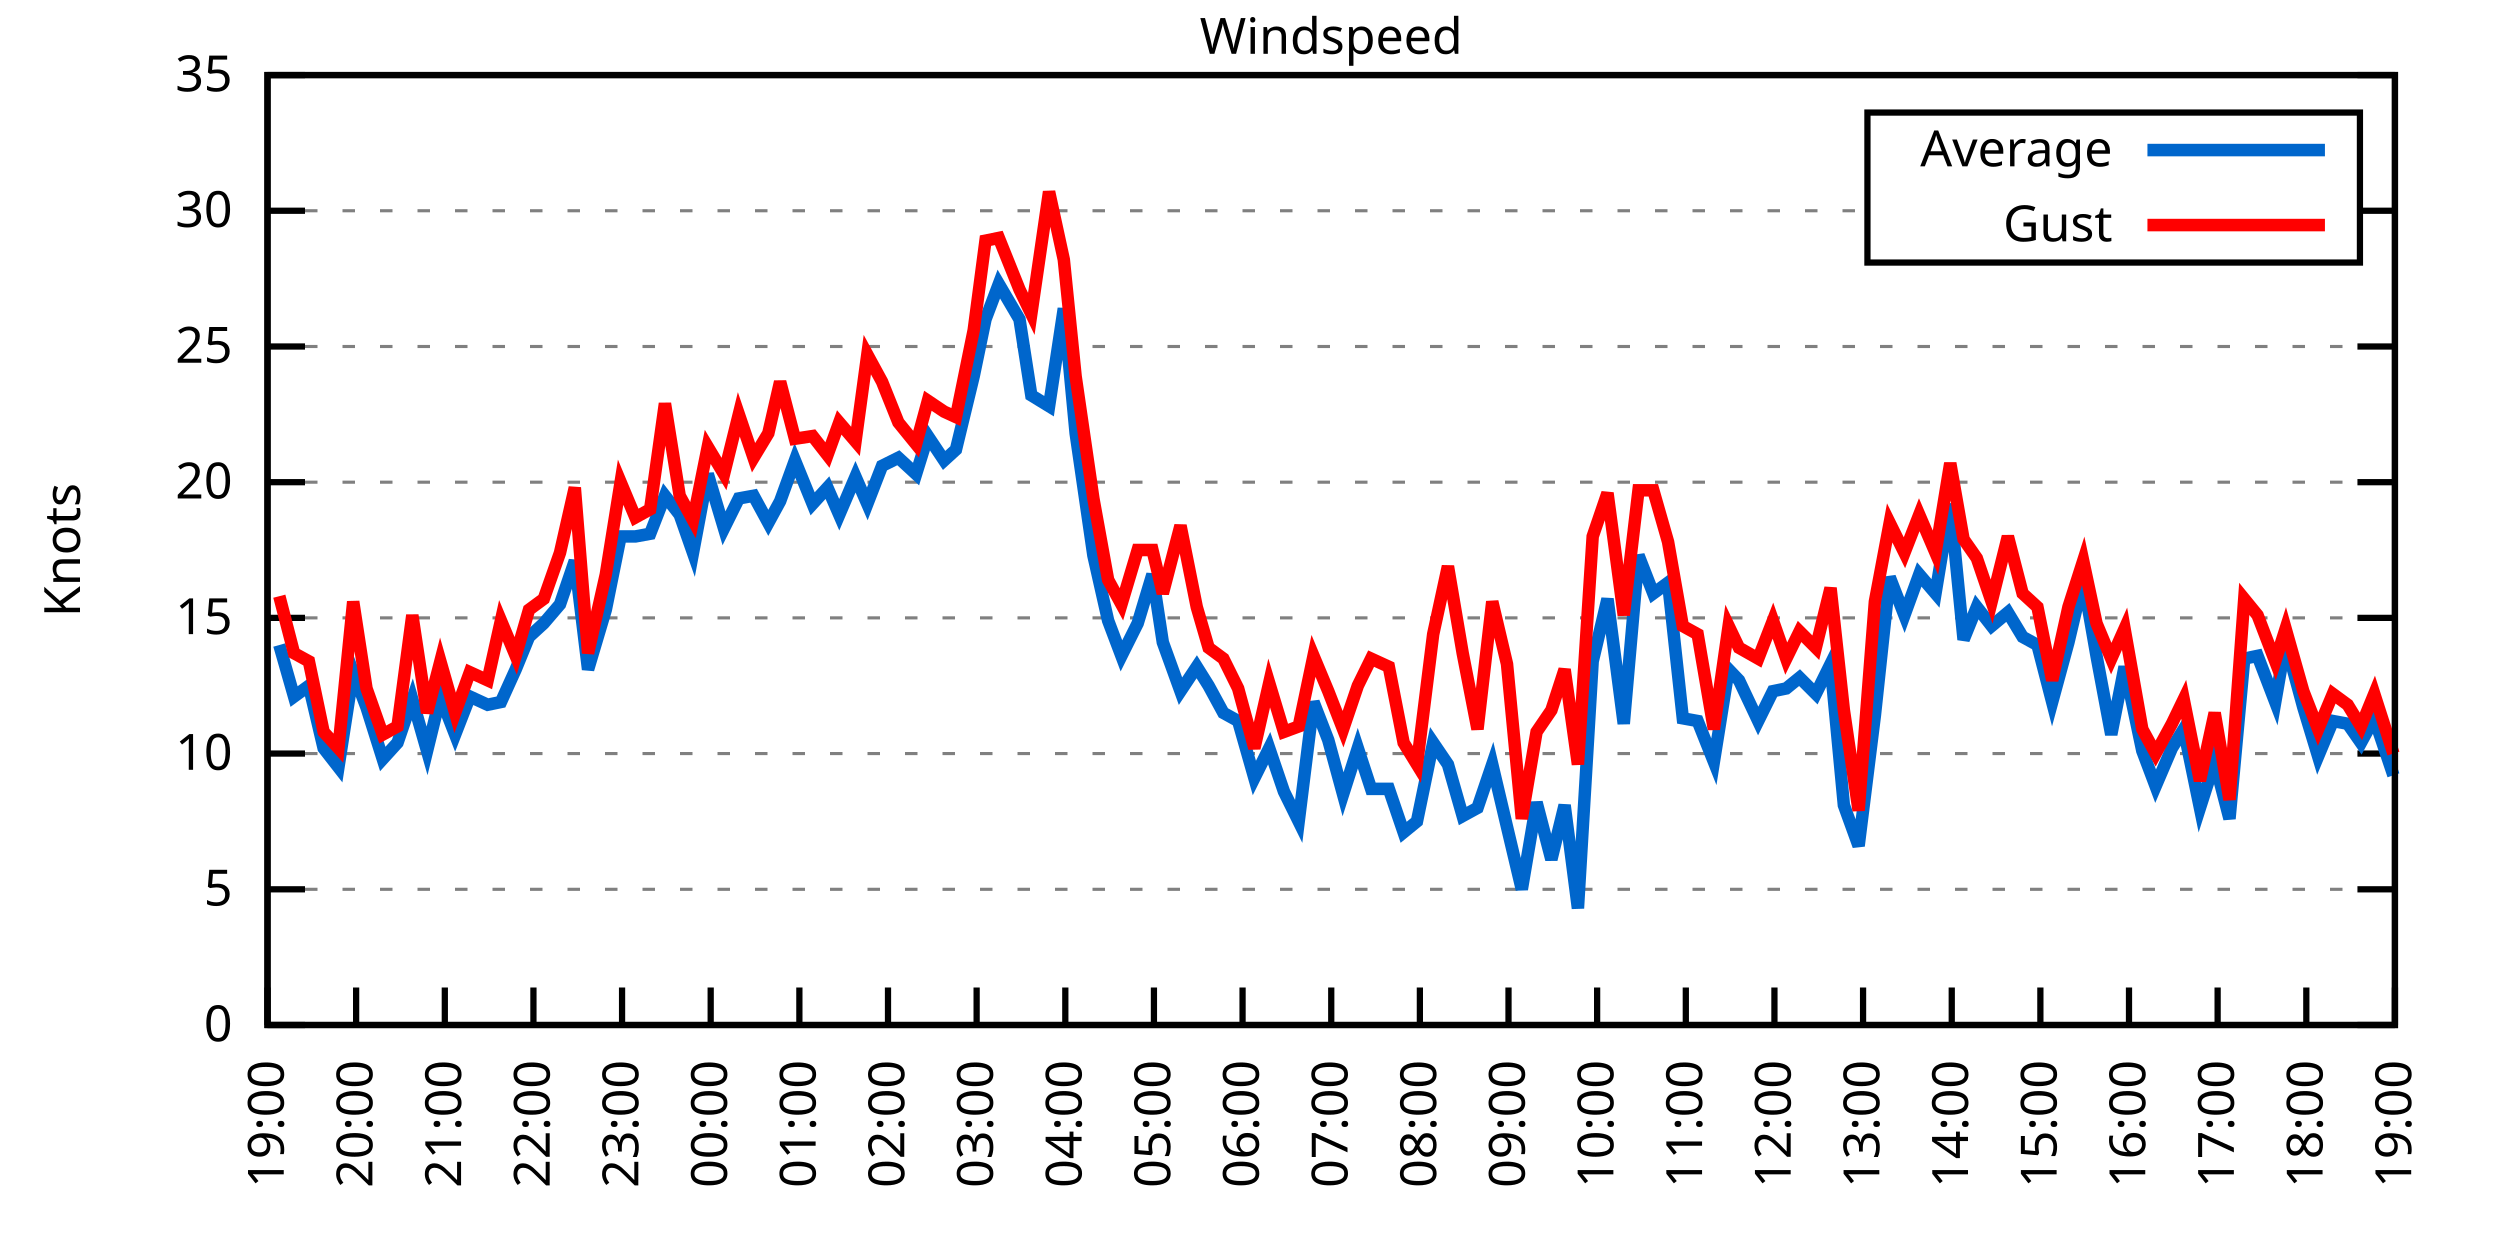
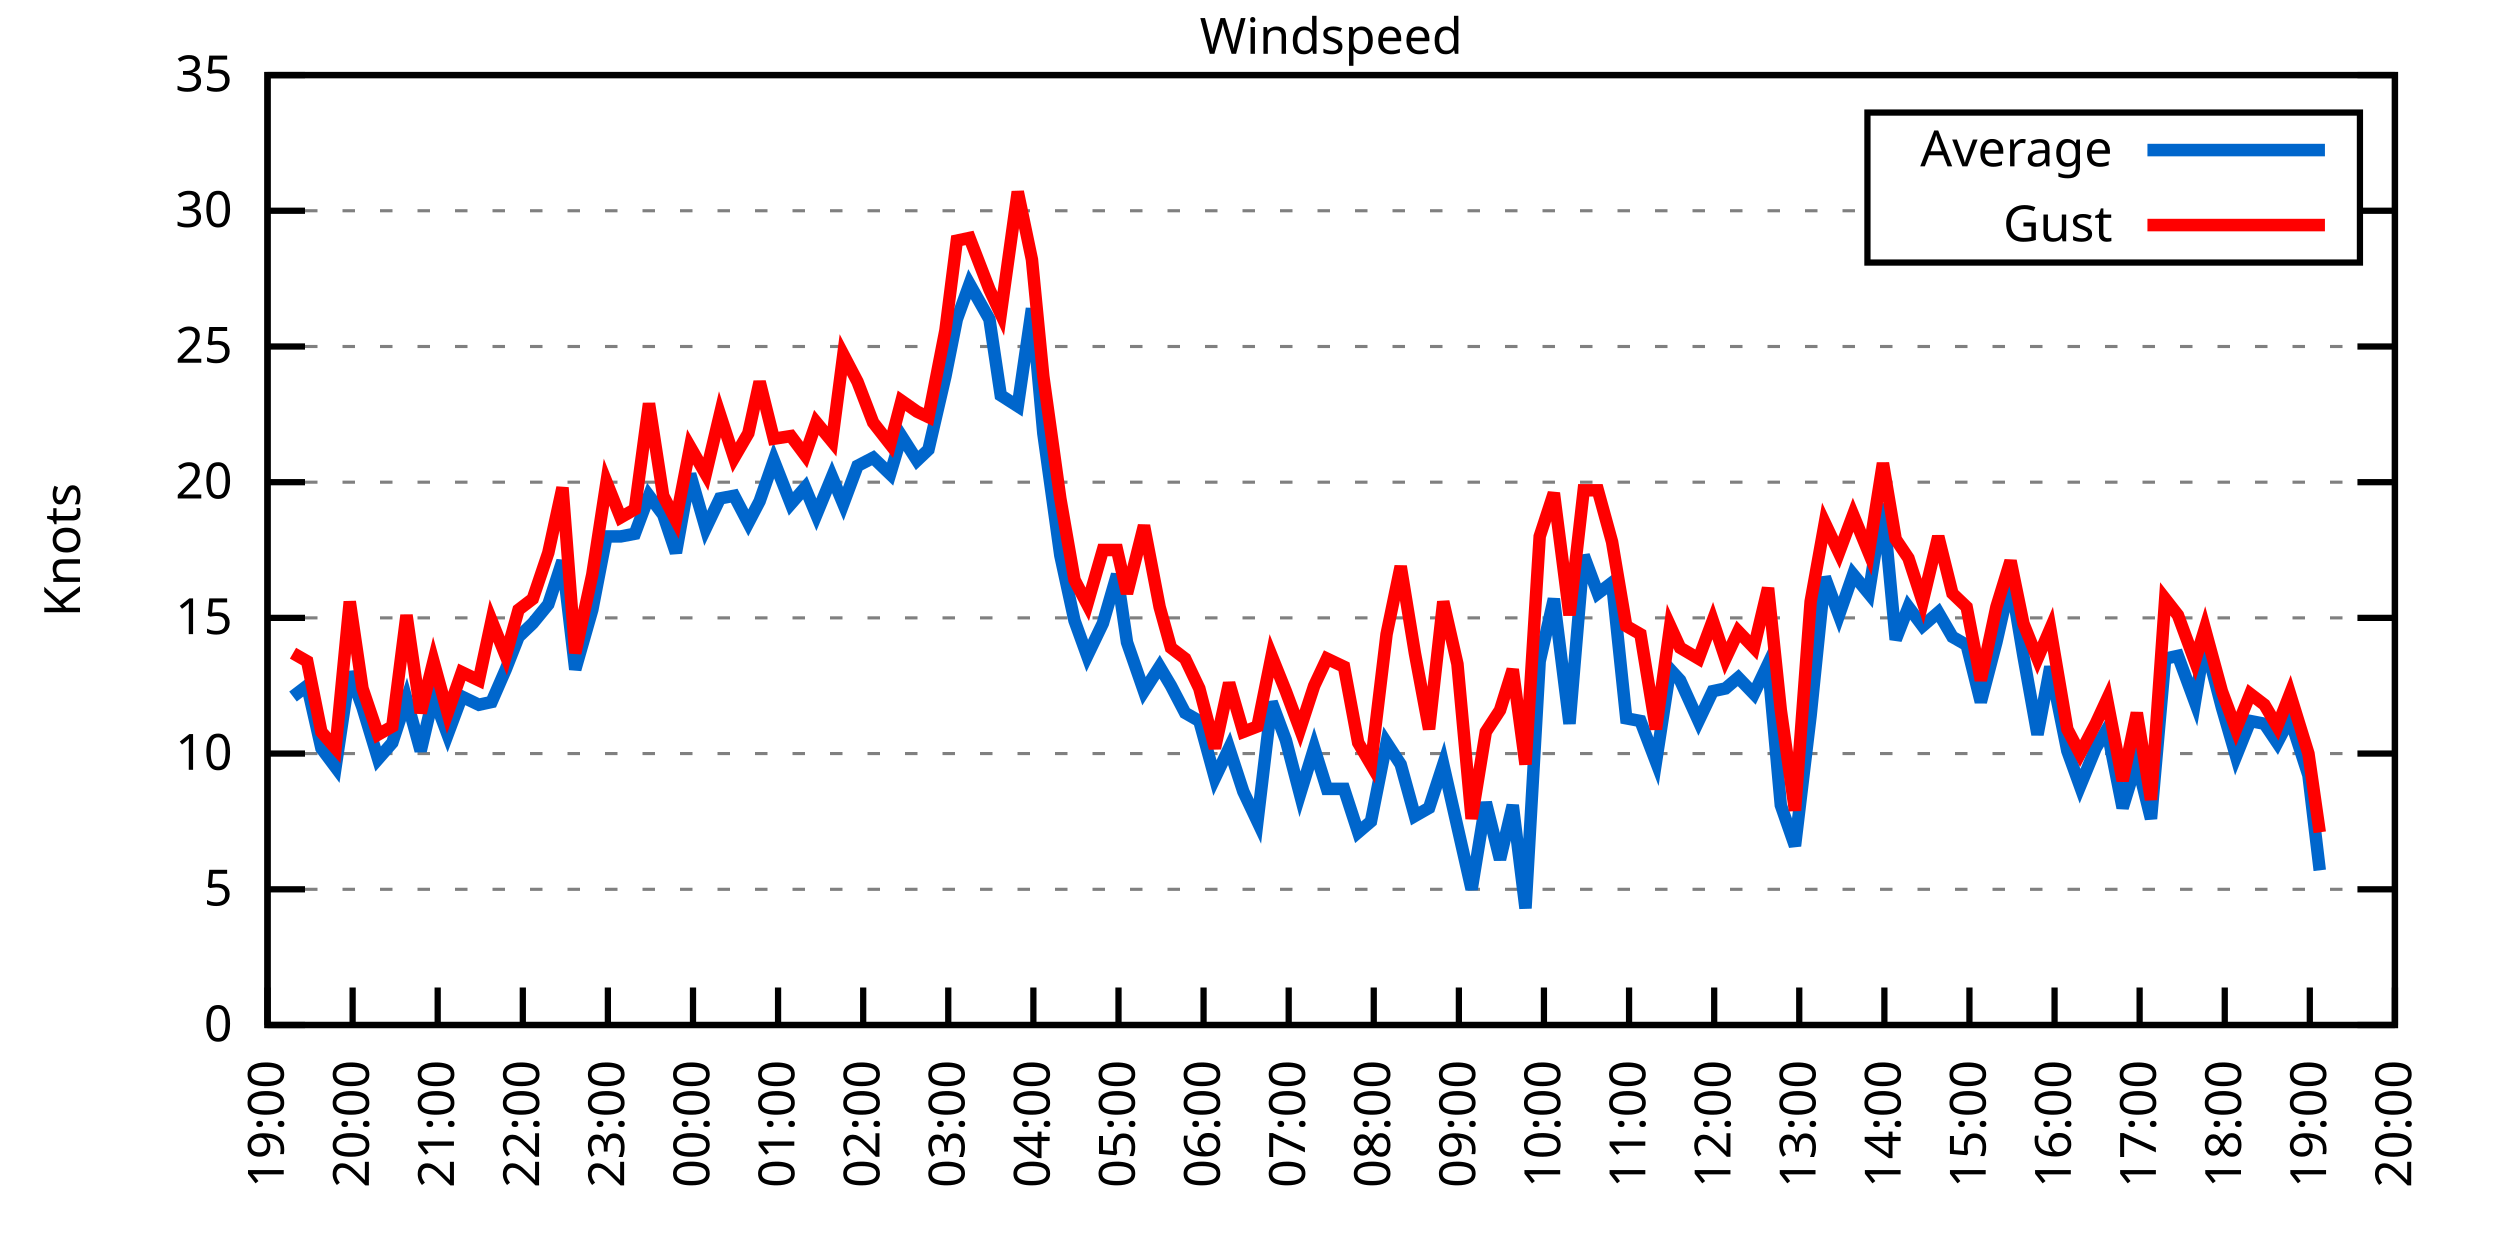
<svg xmlns="http://www.w3.org/2000/svg" xmlns:xlink="http://www.w3.org/1999/xlink" width="400" height="200" viewBox="0 0 400 200">
  <g id="gnuplot_canvas">
    <rect x="0" y="0" width="400" height="200" fill="none" />
    <defs>
      <circle id="gpDot" r="0.5" stroke-width="0.5" stroke="currentColor" />
      <path id="gpPt0" stroke-width="0.333" stroke="currentColor" d="M-1,0 h2 M0,-1 v2" />
      <path id="gpPt1" stroke-width="0.333" stroke="currentColor" d="M-1,-1 L1,1 M1,-1 L-1,1" />
      <path id="gpPt2" stroke-width="0.333" stroke="currentColor" d="M-1,0 L1,0 M0,-1 L0,1 M-1,-1 L1,1 M-1,1 L1,-1" />
      <rect id="gpPt3" stroke-width="0.333" stroke="currentColor" x="-1" y="-1" width="2" height="2" />
      <rect id="gpPt4" stroke-width="0.333" stroke="currentColor" fill="currentColor" x="-1" y="-1" width="2" height="2" />
      <circle id="gpPt5" stroke-width="0.333" stroke="currentColor" cx="0" cy="0" r="1" />
      <use xlink:href="#gpPt5" id="gpPt6" fill="currentColor" stroke="none" />
      <path id="gpPt7" stroke-width="0.333" stroke="currentColor" d="M0,-1.33 L-1.33,0.67 L1.33,0.67 z" />
      <use xlink:href="#gpPt7" id="gpPt8" fill="currentColor" stroke="none" />
      <use xlink:href="#gpPt7" id="gpPt9" stroke="currentColor" transform="rotate(180)" />
      <use xlink:href="#gpPt9" id="gpPt10" fill="currentColor" stroke="none" />
      <use xlink:href="#gpPt3" id="gpPt11" stroke="currentColor" transform="rotate(45)" />
      <use xlink:href="#gpPt11" id="gpPt12" fill="currentColor" stroke="none" />
      <path id="gpPt13" stroke-width="0.333" stroke="currentColor" d="M0,1.330 L1.265,0.411 L0.782,-1.067 L-0.782,-1.076 L-1.265,0.411 z" />
      <use xlink:href="#gpPt13" id="gpPt14" fill="currentColor" stroke="none" />
      <filter id="textbox" filterUnits="objectBoundingBox" x="0" y="0" height="1" width="1">
        <feFlood flood-color="white" flood-opacity="1" result="bgnd" />
        <feComposite in="SourceGraphic" in2="bgnd" operator="atop" />
      </filter>
      <filter id="greybox" filterUnits="objectBoundingBox" x="0" y="0" height="1" width="1">
        <feFlood flood-color="lightgrey" flood-opacity="1" result="grey" />
        <feComposite in="SourceGraphic" in2="grey" operator="atop" />
      </filter>
    </defs>
    <g fill="none" color="white" stroke="currentColor" stroke-width="1.00" stroke-linecap="butt" stroke-linejoin="miter">
</g>
    <g fill="none" color="black" stroke="currentColor" stroke-width="1.00" stroke-linecap="butt" stroke-linejoin="miter">
      <g stroke="none" shape-rendering="crispEdges">
        <polygon fill="rgb(255, 255, 255)" points="42.80,164.00 383.18,164.00 383.18,12.02 42.80,12.02 " />
      </g>
    </g>
    <g fill="none" color="black" stroke="currentColor" stroke-width="1.00" stroke-linecap="butt" stroke-linejoin="miter">
</g>
    <g fill="none" color="black" stroke="black" stroke-width="0.50" stroke-linecap="butt" stroke-linejoin="miter">
</g>
    <g fill="none" color="gray" stroke="currentColor" stroke-width="0.50" stroke-linecap="butt" stroke-linejoin="miter">
      <path stroke="gray" stroke-dasharray="2,4" class="gridline" d="M42.80,164.00 L383.19,164.00  " />
    </g>
    <g fill="none" color="gray" stroke="gray" stroke-width="1.00" stroke-linecap="butt" stroke-linejoin="miter">
</g>
    <g fill="none" color="black" stroke="currentColor" stroke-width="1.00" stroke-linecap="butt" stroke-linejoin="miter">
      <path stroke="black" d="M42.80,164.00 L48.80,164.00 M383.19,164.00 L377.19,164.00  " />
      <g transform="translate(37.20,166.60)" stroke="none" fill="black" font-family="Sans" font-size="8.00" text-anchor="end">
        <text>
          <tspan font-family="Sans"> 0</tspan>
        </text>
      </g>
    </g>
    <g fill="none" color="black" stroke="currentColor" stroke-width="1.00" stroke-linecap="butt" stroke-linejoin="miter">
</g>
    <g fill="none" color="black" stroke="black" stroke-width="0.50" stroke-linecap="butt" stroke-linejoin="miter">
</g>
    <g fill="none" color="gray" stroke="currentColor" stroke-width="0.50" stroke-linecap="butt" stroke-linejoin="miter">
      <path stroke="gray" stroke-dasharray="2,4" class="gridline" d="M42.80,142.29 L383.19,142.29  " />
    </g>
    <g fill="none" color="gray" stroke="gray" stroke-width="1.00" stroke-linecap="butt" stroke-linejoin="miter">
</g>
    <g fill="none" color="black" stroke="currentColor" stroke-width="1.00" stroke-linecap="butt" stroke-linejoin="miter">
      <path stroke="black" d="M42.80,142.29 L48.80,142.29 M383.19,142.29 L377.19,142.29  " />
      <g transform="translate(37.20,144.89)" stroke="none" fill="black" font-family="Sans" font-size="8.00" text-anchor="end">
        <text>
          <tspan font-family="Sans"> 5</tspan>
        </text>
      </g>
    </g>
    <g fill="none" color="black" stroke="currentColor" stroke-width="1.00" stroke-linecap="butt" stroke-linejoin="miter">
</g>
    <g fill="none" color="black" stroke="black" stroke-width="0.50" stroke-linecap="butt" stroke-linejoin="miter">
</g>
    <g fill="none" color="gray" stroke="currentColor" stroke-width="0.50" stroke-linecap="butt" stroke-linejoin="miter">
      <path stroke="gray" stroke-dasharray="2,4" class="gridline" d="M42.80,120.57 L383.19,120.57  " />
    </g>
    <g fill="none" color="gray" stroke="gray" stroke-width="1.00" stroke-linecap="butt" stroke-linejoin="miter">
</g>
    <g fill="none" color="black" stroke="currentColor" stroke-width="1.00" stroke-linecap="butt" stroke-linejoin="miter">
      <path stroke="black" d="M42.80,120.57 L48.80,120.57 M383.19,120.57 L377.19,120.57  " />
      <g transform="translate(37.20,123.17)" stroke="none" fill="black" font-family="Sans" font-size="8.00" text-anchor="end">
        <text>
          <tspan font-family="Sans"> 10</tspan>
        </text>
      </g>
    </g>
    <g fill="none" color="black" stroke="currentColor" stroke-width="1.00" stroke-linecap="butt" stroke-linejoin="miter">
</g>
    <g fill="none" color="black" stroke="black" stroke-width="0.50" stroke-linecap="butt" stroke-linejoin="miter">
</g>
    <g fill="none" color="gray" stroke="currentColor" stroke-width="0.50" stroke-linecap="butt" stroke-linejoin="miter">
      <path stroke="gray" stroke-dasharray="2,4" class="gridline" d="M42.80,98.86 L383.19,98.86  " />
    </g>
    <g fill="none" color="gray" stroke="gray" stroke-width="1.00" stroke-linecap="butt" stroke-linejoin="miter">
</g>
    <g fill="none" color="black" stroke="currentColor" stroke-width="1.00" stroke-linecap="butt" stroke-linejoin="miter">
      <path stroke="black" d="M42.80,98.86 L48.80,98.86 M383.19,98.86 L377.19,98.86  " />
      <g transform="translate(37.20,101.46)" stroke="none" fill="black" font-family="Sans" font-size="8.00" text-anchor="end">
        <text>
          <tspan font-family="Sans"> 15</tspan>
        </text>
      </g>
    </g>
    <g fill="none" color="black" stroke="currentColor" stroke-width="1.00" stroke-linecap="butt" stroke-linejoin="miter">
</g>
    <g fill="none" color="black" stroke="black" stroke-width="0.50" stroke-linecap="butt" stroke-linejoin="miter">
</g>
    <g fill="none" color="gray" stroke="currentColor" stroke-width="0.50" stroke-linecap="butt" stroke-linejoin="miter">
      <path stroke="gray" stroke-dasharray="2,4" class="gridline" d="M42.80,77.15 L383.19,77.15  " />
    </g>
    <g fill="none" color="gray" stroke="gray" stroke-width="1.00" stroke-linecap="butt" stroke-linejoin="miter">
</g>
    <g fill="none" color="black" stroke="currentColor" stroke-width="1.00" stroke-linecap="butt" stroke-linejoin="miter">
      <path stroke="black" d="M42.80,77.15 L48.80,77.15 M383.19,77.15 L377.19,77.15  " />
      <g transform="translate(37.20,79.75)" stroke="none" fill="black" font-family="Sans" font-size="8.00" text-anchor="end">
        <text>
          <tspan font-family="Sans"> 20</tspan>
        </text>
      </g>
    </g>
    <g fill="none" color="black" stroke="currentColor" stroke-width="1.00" stroke-linecap="butt" stroke-linejoin="miter">
</g>
    <g fill="none" color="black" stroke="black" stroke-width="0.50" stroke-linecap="butt" stroke-linejoin="miter">
</g>
    <g fill="none" color="gray" stroke="currentColor" stroke-width="0.50" stroke-linecap="butt" stroke-linejoin="miter">
      <path stroke="gray" stroke-dasharray="2,4" class="gridline" d="M42.80,55.44 L383.19,55.44  " />
    </g>
    <g fill="none" color="gray" stroke="gray" stroke-width="1.00" stroke-linecap="butt" stroke-linejoin="miter">
</g>
    <g fill="none" color="black" stroke="currentColor" stroke-width="1.00" stroke-linecap="butt" stroke-linejoin="miter">
      <path stroke="black" d="M42.80,55.44 L48.80,55.44 M383.19,55.44 L377.19,55.44  " />
      <g transform="translate(37.20,58.04)" stroke="none" fill="black" font-family="Sans" font-size="8.00" text-anchor="end">
        <text>
          <tspan font-family="Sans"> 25</tspan>
        </text>
      </g>
    </g>
    <g fill="none" color="black" stroke="currentColor" stroke-width="1.00" stroke-linecap="butt" stroke-linejoin="miter">
</g>
    <g fill="none" color="black" stroke="black" stroke-width="0.50" stroke-linecap="butt" stroke-linejoin="miter">
</g>
    <g fill="none" color="gray" stroke="currentColor" stroke-width="0.50" stroke-linecap="butt" stroke-linejoin="miter">
      <path stroke="gray" stroke-dasharray="2,4" class="gridline" d="M42.80,33.72 L298.79,33.72 M377.59,33.72 L383.19,33.72  " />
    </g>
    <g fill="none" color="gray" stroke="gray" stroke-width="1.00" stroke-linecap="butt" stroke-linejoin="miter">
</g>
    <g fill="none" color="black" stroke="currentColor" stroke-width="1.00" stroke-linecap="butt" stroke-linejoin="miter">
      <path stroke="black" d="M42.80,33.72 L48.80,33.72 M383.19,33.72 L377.19,33.72  " />
      <g transform="translate(37.20,36.32)" stroke="none" fill="black" font-family="Sans" font-size="8.00" text-anchor="end">
        <text>
          <tspan font-family="Sans"> 30</tspan>
        </text>
      </g>
    </g>
    <g fill="none" color="black" stroke="currentColor" stroke-width="1.00" stroke-linecap="butt" stroke-linejoin="miter">
</g>
    <g fill="none" color="black" stroke="black" stroke-width="0.50" stroke-linecap="butt" stroke-linejoin="miter">
</g>
    <g fill="none" color="gray" stroke="currentColor" stroke-width="0.50" stroke-linecap="butt" stroke-linejoin="miter">
      <path stroke="gray" stroke-dasharray="2,4" class="gridline" d="M42.80,12.01 L383.19,12.01  " />
    </g>
    <g fill="none" color="gray" stroke="gray" stroke-width="1.00" stroke-linecap="butt" stroke-linejoin="miter">
</g>
    <g fill="none" color="black" stroke="currentColor" stroke-width="1.00" stroke-linecap="butt" stroke-linejoin="miter">
      <path stroke="black" d="M42.80,12.01 L48.80,12.01 M383.19,12.01 L377.19,12.01  " />
      <g transform="translate(37.20,14.61)" stroke="none" fill="black" font-family="Sans" font-size="8.00" text-anchor="end">
        <text>
          <tspan font-family="Sans"> 35</tspan>
        </text>
      </g>
    </g>
    <g fill="none" color="black" stroke="currentColor" stroke-width="1.00" stroke-linecap="butt" stroke-linejoin="miter">
      <path stroke="black" d="M42.80,164.00 L42.80,158.00  " />
      <g transform="translate(45.40,169.60) rotate(270.00)" stroke="none" fill="black" font-family="Sans" font-size="8.00" text-anchor="end">
        <text>
          <tspan font-family="Sans">19:00</tspan>
        </text>
      </g>
    </g>
    <g fill="none" color="black" stroke="currentColor" stroke-width="1.00" stroke-linecap="butt" stroke-linejoin="miter">
-       <path stroke="black" d="M56.98,164.00 L56.98,158.00  " />
-       <g transform="translate(59.58,169.60) rotate(270.00)" stroke="none" fill="black" font-family="Sans" font-size="8.00" text-anchor="end">
+       <path stroke="black" d="M56.42,164.00 L56.42,158.00  " />
+       <g transform="translate(59.02,169.60) rotate(270.00)" stroke="none" fill="black" font-family="Sans" font-size="8.00" text-anchor="end">
        <text>
          <tspan font-family="Sans">20:00</tspan>
        </text>
      </g>
    </g>
    <g fill="none" color="black" stroke="currentColor" stroke-width="1.00" stroke-linecap="butt" stroke-linejoin="miter">
-       <path stroke="black" d="M71.17,164.00 L71.17,158.00  " />
-       <g transform="translate(73.77,169.60) rotate(270.00)" stroke="none" fill="black" font-family="Sans" font-size="8.00" text-anchor="end">
+       <path stroke="black" d="M70.03,164.00 L70.03,158.00  " />
+       <g transform="translate(72.63,169.60) rotate(270.00)" stroke="none" fill="black" font-family="Sans" font-size="8.00" text-anchor="end">
        <text>
          <tspan font-family="Sans">21:00</tspan>
        </text>
      </g>
    </g>
    <g fill="none" color="black" stroke="currentColor" stroke-width="1.00" stroke-linecap="butt" stroke-linejoin="miter">
-       <path stroke="black" d="M85.35,164.00 L85.35,158.00  " />
-       <g transform="translate(87.95,169.60) rotate(270.00)" stroke="none" fill="black" font-family="Sans" font-size="8.00" text-anchor="end">
+       <path stroke="black" d="M83.65,164.00 L83.65,158.00  " />
+       <g transform="translate(86.25,169.60) rotate(270.00)" stroke="none" fill="black" font-family="Sans" font-size="8.00" text-anchor="end">
        <text>
          <tspan font-family="Sans">22:00</tspan>
        </text>
      </g>
    </g>
    <g fill="none" color="black" stroke="currentColor" stroke-width="1.00" stroke-linecap="butt" stroke-linejoin="miter">
-       <path stroke="black" d="M99.53,164.00 L99.53,158.00  " />
-       <g transform="translate(102.13,169.60) rotate(270.00)" stroke="none" fill="black" font-family="Sans" font-size="8.00" text-anchor="end">
+       <path stroke="black" d="M97.26,164.00 L97.26,158.00  " />
+       <g transform="translate(99.86,169.60) rotate(270.00)" stroke="none" fill="black" font-family="Sans" font-size="8.00" text-anchor="end">
        <text>
          <tspan font-family="Sans">23:00</tspan>
        </text>
      </g>
    </g>
    <g fill="none" color="black" stroke="currentColor" stroke-width="1.00" stroke-linecap="butt" stroke-linejoin="miter">
-       <path stroke="black" d="M113.71,164.00 L113.71,158.00  " />
-       <g transform="translate(116.31,169.60) rotate(270.00)" stroke="none" fill="black" font-family="Sans" font-size="8.00" text-anchor="end">
+       <path stroke="black" d="M110.88,164.00 L110.88,158.00  " />
+       <g transform="translate(113.48,169.60) rotate(270.00)" stroke="none" fill="black" font-family="Sans" font-size="8.00" text-anchor="end">
        <text>
          <tspan font-family="Sans">00:00</tspan>
        </text>
      </g>
    </g>
    <g fill="none" color="black" stroke="currentColor" stroke-width="1.00" stroke-linecap="butt" stroke-linejoin="miter">
-       <path stroke="black" d="M127.90,164.00 L127.90,158.00  " />
-       <g transform="translate(130.50,169.60) rotate(270.00)" stroke="none" fill="black" font-family="Sans" font-size="8.00" text-anchor="end">
+       <path stroke="black" d="M124.49,164.00 L124.49,158.00  " />
+       <g transform="translate(127.09,169.60) rotate(270.00)" stroke="none" fill="black" font-family="Sans" font-size="8.00" text-anchor="end">
        <text>
          <tspan font-family="Sans">01:00</tspan>
        </text>
      </g>
    </g>
    <g fill="none" color="black" stroke="currentColor" stroke-width="1.00" stroke-linecap="butt" stroke-linejoin="miter">
-       <path stroke="black" d="M142.08,164.00 L142.08,158.00  " />
-       <g transform="translate(144.68,169.60) rotate(270.00)" stroke="none" fill="black" font-family="Sans" font-size="8.00" text-anchor="end">
+       <path stroke="black" d="M138.11,164.00 L138.11,158.00  " />
+       <g transform="translate(140.71,169.60) rotate(270.00)" stroke="none" fill="black" font-family="Sans" font-size="8.00" text-anchor="end">
        <text>
          <tspan font-family="Sans">02:00</tspan>
        </text>
      </g>
    </g>
    <g fill="none" color="black" stroke="currentColor" stroke-width="1.00" stroke-linecap="butt" stroke-linejoin="miter">
-       <path stroke="black" d="M156.26,164.00 L156.26,158.00  " />
-       <g transform="translate(158.86,169.60) rotate(270.00)" stroke="none" fill="black" font-family="Sans" font-size="8.00" text-anchor="end">
+       <path stroke="black" d="M151.72,164.00 L151.72,158.00  " />
+       <g transform="translate(154.32,169.60) rotate(270.00)" stroke="none" fill="black" font-family="Sans" font-size="8.00" text-anchor="end">
        <text>
          <tspan font-family="Sans">03:00</tspan>
        </text>
      </g>
    </g>
    <g fill="none" color="black" stroke="currentColor" stroke-width="1.00" stroke-linecap="butt" stroke-linejoin="miter">
-       <path stroke="black" d="M170.45,164.00 L170.45,158.00  " />
-       <g transform="translate(173.05,169.60) rotate(270.00)" stroke="none" fill="black" font-family="Sans" font-size="8.00" text-anchor="end">
+       <path stroke="black" d="M165.34,164.00 L165.34,158.00  " />
+       <g transform="translate(167.94,169.60) rotate(270.00)" stroke="none" fill="black" font-family="Sans" font-size="8.00" text-anchor="end">
        <text>
          <tspan font-family="Sans">04:00</tspan>
        </text>
      </g>
    </g>
    <g fill="none" color="black" stroke="currentColor" stroke-width="1.00" stroke-linecap="butt" stroke-linejoin="miter">
-       <path stroke="black" d="M184.63,164.00 L184.63,158.00  " />
-       <g transform="translate(187.23,169.60) rotate(270.00)" stroke="none" fill="black" font-family="Sans" font-size="8.00" text-anchor="end">
+       <path stroke="black" d="M178.96,164.00 L178.96,158.00  " />
+       <g transform="translate(181.56,169.60) rotate(270.00)" stroke="none" fill="black" font-family="Sans" font-size="8.00" text-anchor="end">
        <text>
          <tspan font-family="Sans">05:00</tspan>
        </text>
      </g>
    </g>
    <g fill="none" color="black" stroke="currentColor" stroke-width="1.00" stroke-linecap="butt" stroke-linejoin="miter">
-       <path stroke="black" d="M198.81,164.00 L198.81,158.00  " />
-       <g transform="translate(201.41,169.60) rotate(270.00)" stroke="none" fill="black" font-family="Sans" font-size="8.00" text-anchor="end">
+       <path stroke="black" d="M192.57,164.00 L192.57,158.00  " />
+       <g transform="translate(195.17,169.60) rotate(270.00)" stroke="none" fill="black" font-family="Sans" font-size="8.00" text-anchor="end">
        <text>
          <tspan font-family="Sans">06:00</tspan>
        </text>
      </g>
    </g>
    <g fill="none" color="black" stroke="currentColor" stroke-width="1.00" stroke-linecap="butt" stroke-linejoin="miter">
-       <path stroke="black" d="M213.00,164.00 L213.00,158.00  " />
-       <g transform="translate(215.60,169.60) rotate(270.00)" stroke="none" fill="black" font-family="Sans" font-size="8.00" text-anchor="end">
+       <path stroke="black" d="M206.19,164.00 L206.19,158.00  " />
+       <g transform="translate(208.79,169.60) rotate(270.00)" stroke="none" fill="black" font-family="Sans" font-size="8.00" text-anchor="end">
        <text>
          <tspan font-family="Sans">07:00</tspan>
        </text>
      </g>
    </g>
    <g fill="none" color="black" stroke="currentColor" stroke-width="1.00" stroke-linecap="butt" stroke-linejoin="miter">
-       <path stroke="black" d="M227.18,164.00 L227.18,158.00  " />
-       <g transform="translate(229.78,169.60) rotate(270.00)" stroke="none" fill="black" font-family="Sans" font-size="8.00" text-anchor="end">
+       <path stroke="black" d="M219.80,164.00 L219.80,158.00  " />
+       <g transform="translate(222.40,169.60) rotate(270.00)" stroke="none" fill="black" font-family="Sans" font-size="8.00" text-anchor="end">
        <text>
          <tspan font-family="Sans">08:00</tspan>
        </text>
      </g>
    </g>
    <g fill="none" color="black" stroke="currentColor" stroke-width="1.00" stroke-linecap="butt" stroke-linejoin="miter">
-       <path stroke="black" d="M241.36,164.00 L241.36,158.00  " />
-       <g transform="translate(243.96,169.60) rotate(270.00)" stroke="none" fill="black" font-family="Sans" font-size="8.00" text-anchor="end">
+       <path stroke="black" d="M233.42,164.00 L233.42,158.00  " />
+       <g transform="translate(236.02,169.60) rotate(270.00)" stroke="none" fill="black" font-family="Sans" font-size="8.00" text-anchor="end">
        <text>
          <tspan font-family="Sans">09:00</tspan>
        </text>
      </g>
    </g>
    <g fill="none" color="black" stroke="currentColor" stroke-width="1.00" stroke-linecap="butt" stroke-linejoin="miter">
-       <path stroke="black" d="M255.54,164.00 L255.54,158.00  " />
-       <g transform="translate(258.14,169.60) rotate(270.00)" stroke="none" fill="black" font-family="Sans" font-size="8.00" text-anchor="end">
+       <path stroke="black" d="M247.03,164.00 L247.03,158.00  " />
+       <g transform="translate(249.63,169.60) rotate(270.00)" stroke="none" fill="black" font-family="Sans" font-size="8.00" text-anchor="end">
        <text>
          <tspan font-family="Sans">10:00</tspan>
        </text>
      </g>
    </g>
    <g fill="none" color="black" stroke="currentColor" stroke-width="1.00" stroke-linecap="butt" stroke-linejoin="miter">
-       <path stroke="black" d="M269.73,164.00 L269.73,158.00  " />
-       <g transform="translate(272.33,169.60) rotate(270.00)" stroke="none" fill="black" font-family="Sans" font-size="8.00" text-anchor="end">
+       <path stroke="black" d="M260.65,164.00 L260.65,158.00  " />
+       <g transform="translate(263.25,169.60) rotate(270.00)" stroke="none" fill="black" font-family="Sans" font-size="8.00" text-anchor="end">
        <text>
          <tspan font-family="Sans">11:00</tspan>
        </text>
      </g>
    </g>
    <g fill="none" color="black" stroke="currentColor" stroke-width="1.00" stroke-linecap="butt" stroke-linejoin="miter">
-       <path stroke="black" d="M283.91,164.00 L283.91,158.00  " />
-       <g transform="translate(286.51,169.60) rotate(270.00)" stroke="none" fill="black" font-family="Sans" font-size="8.00" text-anchor="end">
+       <path stroke="black" d="M274.27,164.00 L274.27,158.00  " />
+       <g transform="translate(276.87,169.60) rotate(270.00)" stroke="none" fill="black" font-family="Sans" font-size="8.00" text-anchor="end">
        <text>
          <tspan font-family="Sans">12:00</tspan>
        </text>
      </g>
    </g>
    <g fill="none" color="black" stroke="currentColor" stroke-width="1.00" stroke-linecap="butt" stroke-linejoin="miter">
-       <path stroke="black" d="M298.09,164.00 L298.09,158.00  " />
-       <g transform="translate(300.69,169.60) rotate(270.00)" stroke="none" fill="black" font-family="Sans" font-size="8.00" text-anchor="end">
+       <path stroke="black" d="M287.88,164.00 L287.88,158.00  " />
+       <g transform="translate(290.48,169.60) rotate(270.00)" stroke="none" fill="black" font-family="Sans" font-size="8.00" text-anchor="end">
        <text>
          <tspan font-family="Sans">13:00</tspan>
        </text>
      </g>
    </g>
    <g fill="none" color="black" stroke="currentColor" stroke-width="1.00" stroke-linecap="butt" stroke-linejoin="miter">
-       <path stroke="black" d="M312.28,164.00 L312.28,158.00  " />
-       <g transform="translate(314.88,169.60) rotate(270.00)" stroke="none" fill="black" font-family="Sans" font-size="8.00" text-anchor="end">
+       <path stroke="black" d="M301.50,164.00 L301.50,158.00  " />
+       <g transform="translate(304.10,169.60) rotate(270.00)" stroke="none" fill="black" font-family="Sans" font-size="8.00" text-anchor="end">
        <text>
          <tspan font-family="Sans">14:00</tspan>
        </text>
      </g>
    </g>
    <g fill="none" color="black" stroke="currentColor" stroke-width="1.00" stroke-linecap="butt" stroke-linejoin="miter">
-       <path stroke="black" d="M326.46,164.00 L326.46,158.00  " />
-       <g transform="translate(329.06,169.60) rotate(270.00)" stroke="none" fill="black" font-family="Sans" font-size="8.00" text-anchor="end">
+       <path stroke="black" d="M315.11,164.00 L315.11,158.00  " />
+       <g transform="translate(317.71,169.60) rotate(270.00)" stroke="none" fill="black" font-family="Sans" font-size="8.00" text-anchor="end">
        <text>
          <tspan font-family="Sans">15:00</tspan>
        </text>
      </g>
    </g>
    <g fill="none" color="black" stroke="currentColor" stroke-width="1.00" stroke-linecap="butt" stroke-linejoin="miter">
-       <path stroke="black" d="M340.64,164.00 L340.64,158.00  " />
-       <g transform="translate(343.24,169.60) rotate(270.00)" stroke="none" fill="black" font-family="Sans" font-size="8.00" text-anchor="end">
+       <path stroke="black" d="M328.73,164.00 L328.73,158.00  " />
+       <g transform="translate(331.33,169.60) rotate(270.00)" stroke="none" fill="black" font-family="Sans" font-size="8.00" text-anchor="end">
        <text>
          <tspan font-family="Sans">16:00</tspan>
        </text>
      </g>
    </g>
    <g fill="none" color="black" stroke="currentColor" stroke-width="1.00" stroke-linecap="butt" stroke-linejoin="miter">
-       <path stroke="black" d="M354.82,164.00 L354.82,158.00  " />
-       <g transform="translate(357.42,169.60) rotate(270.00)" stroke="none" fill="black" font-family="Sans" font-size="8.00" text-anchor="end">
+       <path stroke="black" d="M342.34,164.00 L342.34,158.00  " />
+       <g transform="translate(344.94,169.60) rotate(270.00)" stroke="none" fill="black" font-family="Sans" font-size="8.00" text-anchor="end">
        <text>
          <tspan font-family="Sans">17:00</tspan>
        </text>
      </g>
    </g>
    <g fill="none" color="black" stroke="currentColor" stroke-width="1.00" stroke-linecap="butt" stroke-linejoin="miter">
-       <path stroke="black" d="M369.01,164.00 L369.01,158.00  " />
-       <g transform="translate(371.61,169.60) rotate(270.00)" stroke="none" fill="black" font-family="Sans" font-size="8.00" text-anchor="end">
+       <path stroke="black" d="M355.96,164.00 L355.96,158.00  " />
+       <g transform="translate(358.56,169.60) rotate(270.00)" stroke="none" fill="black" font-family="Sans" font-size="8.00" text-anchor="end">
        <text>
          <tspan font-family="Sans">18:00</tspan>
+         </text>
+       </g>
+     </g>
+     <g fill="none" color="black" stroke="currentColor" stroke-width="1.00" stroke-linecap="butt" stroke-linejoin="miter">
+       <path stroke="black" d="M369.57,164.00 L369.57,158.00  " />
+       <g transform="translate(372.17,169.60) rotate(270.00)" stroke="none" fill="black" font-family="Sans" font-size="8.00" text-anchor="end">
+         <text>
+           <tspan font-family="Sans">19:00</tspan>
        </text>
      </g>
    </g>
    <g fill="none" color="black" stroke="currentColor" stroke-width="1.00" stroke-linecap="butt" stroke-linejoin="miter">
      <path stroke="black" d="M383.19,164.00 L383.19,158.00  " />
      <g transform="translate(385.79,169.60) rotate(270.00)" stroke="none" fill="black" font-family="Sans" font-size="8.00" text-anchor="end">
        <text>
-           <tspan font-family="Sans">19:00</tspan>
+           <tspan font-family="Sans">20:00</tspan>
        </text>
      </g>
    </g>
    <g fill="none" color="black" stroke="currentColor" stroke-width="1.00" stroke-linecap="butt" stroke-linejoin="miter">
</g>
    <g fill="none" color="black" stroke="currentColor" stroke-width="1.00" stroke-linecap="butt" stroke-linejoin="miter">
      <path stroke="black" d="M42.80,12.01 L42.80,164.00 L383.19,164.00 L383.19,12.01 L42.80,12.01 Z  " />
    </g>
    <g fill="none" color="black" stroke="currentColor" stroke-width="1.00" stroke-linecap="butt" stroke-linejoin="miter">
</g>
    <g fill="none" color="black" stroke="currentColor" stroke-width="1.00" stroke-linecap="butt" stroke-linejoin="miter">
      <path stroke="black" d="M298.79,42.01 L298.79,18.01 L377.59,18.01 L377.59,42.01 L298.79,42.01 Z  " />
    </g>
    <g id="Windspeed_plot_1">
      <g fill="none" color="white" stroke="black" stroke-width="2.00" stroke-linecap="butt" stroke-linejoin="miter">
</g>
      <g fill="none" color="black" stroke="currentColor" stroke-width="2.00" stroke-linecap="butt" stroke-linejoin="miter">
        <g transform="translate(337.99,26.61)" stroke="none" fill="black" font-family="Sans" font-size="8.00" text-anchor="end">
          <text>
            <tspan font-family="Sans">Average</tspan>
          </text>
        </g>
      </g>
      <g fill="none" color="black" stroke="currentColor" stroke-width="2.00" stroke-linecap="butt" stroke-linejoin="miter">
-         <path stroke="rgb(  0, 102, 204)" d="M343.59,24.01 L371.99,24.01 M44.69,103.20 L47.05,111.45 L49.42,109.72 L51.78,119.71 L54.15,122.75 L56.51,107.55   L58.64,113.19 L61.24,121.44 L63.60,118.84 L65.97,111.89 L68.33,120.14 L70.46,111.45 L72.82,117.53 L75.18,111.45   L78.02,112.76 L80.15,112.32 L82.51,107.11 L84.64,101.90 L87.00,99.73 L89.60,96.69 L91.97,89.74 L94.09,107.11   L96.93,97.56 L99.30,85.83 L101.66,85.83 L104.02,85.40 L106.39,79.32 L108.75,82.36 L110.88,88.44 L113.24,75.85   L115.84,84.53 L118.21,79.75 L120.57,79.32 L122.93,83.66 L124.82,80.19 L127.19,73.67 L130.02,80.62 L132.39,78.02   L134.28,82.36 L136.88,76.28 L138.77,80.62 L141.13,74.54 L143.74,73.24 L146.57,75.85 L148.46,69.77 L151.06,73.67   L152.95,71.94 L155.79,60.21 L157.68,51.09 L159.81,45.45 L163.12,51.09 L165.01,63.25 L167.85,64.99 L170.21,49.36   L172.10,69.33 L174.94,88.87 L177.30,99.30 L179.43,104.94 L182.03,99.73 L184.39,91.91 L186.05,102.77 L188.88,110.59   L191.48,106.68 L193.38,109.72 L195.74,114.06 L198.10,115.36 L200.70,124.48 L203.07,119.71 L205.43,126.65 L207.79,131.43   L210.16,112.32 L212.52,118.40 L214.89,127.09 L217.25,119.71 L219.38,126.22 L222.21,126.22 L224.58,133.17 L226.71,131.43   L229.31,118.84 L231.67,122.31 L234.03,130.56 L236.40,129.26 L238.76,122.31 L241.12,132.30 L243.49,142.29 L245.85,128.39   L248.22,137.51 L250.34,128.83 L252.47,145.33 L254.83,105.81 L257.20,95.82 L259.80,115.80 L262.16,88.87 L264.53,94.95   L266.89,93.22 L269.25,114.93 L271.62,115.36 L274.22,121.88 L276.58,107.11 L278.24,108.85 L281.31,115.36 L283.67,110.59   L285.80,110.15 L287.93,108.42 L290.53,111.02 L292.89,106.24 L295.02,128.83 L297.38,135.34 L299.98,114.49 L302.35,92.35   L304.71,98.43 L307.08,91.91 L309.68,94.95 L312.04,80.62 L314.17,102.34 L316.29,97.12 L318.66,100.16 L321.26,97.99   L323.62,101.90 L325.99,103.20 L328.35,112.32 L330.95,102.77 L333.31,92.78 L335.44,104.94 L337.80,117.53 L339.93,106.68   L342.77,120.14 L344.90,125.79 L347.50,119.71 L349.39,116.67 L351.99,129.26 L354.35,121.88 L356.72,131.00 L359.08,105.38   L361.21,104.94 L364.04,112.32 L365.70,102.77 L368.53,113.19 L370.90,121.01 L373.26,115.36 L375.63,115.80 L377.75,118.84   L379.88,114.93 L382.95,124.05  " />
+         <path stroke="rgb(  0, 102, 204)" d="M343.59,24.01 L371.99,24.01 M46.88,111.45 L49.15,109.72 L51.42,119.71 L53.69,122.75 L55.96,107.55 L58.00,113.19   L60.50,121.44 L62.77,118.84 L65.04,111.89 L67.31,120.14 L69.35,111.45 L71.62,117.53 L73.89,111.45 L76.61,112.76   L78.65,112.32 L80.92,107.11 L82.97,101.90 L85.24,99.73 L87.73,96.69 L90.00,89.74 L92.04,107.11 L94.77,97.56   L97.04,85.83 L99.30,85.83 L101.57,85.40 L103.84,79.32 L106.11,82.36 L108.15,88.44 L110.42,75.85 L112.92,84.53   L115.19,79.75 L117.46,79.32 L119.73,83.66 L121.54,80.19 L123.81,73.67 L126.54,80.62 L128.81,78.02 L130.62,82.36   L133.12,76.28 L134.93,80.62 L137.20,74.54 L139.70,73.24 L142.42,75.85 L144.24,69.77 L146.73,73.67 L148.55,71.94   L151.27,60.21 L153.09,51.09 L155.13,45.45 L158.31,51.09 L160.12,63.25 L162.84,64.99 L165.11,49.36 L166.93,69.33   L169.65,88.87 L171.92,99.30 L173.96,104.94 L176.46,99.73 L178.73,91.91 L180.32,102.77 L183.04,110.59 L185.54,106.68   L187.35,109.72 L189.62,114.06 L191.89,115.36 L194.39,124.48 L196.66,119.71 L198.93,126.65 L201.19,131.43 L203.46,112.32   L205.73,118.40 L208.00,127.09 L210.27,119.71 L212.31,126.22 L215.04,126.22 L217.31,133.17 L219.35,131.43 L221.85,118.84   L224.11,122.31 L226.38,130.56 L228.65,129.26 L230.92,122.31 L233.19,132.30 L235.46,142.29 L237.73,128.39 L240.00,137.51   L242.04,128.83 L244.08,145.33 L246.35,105.81 L248.62,95.82 L251.12,115.80 L253.39,88.87 L255.66,94.95 L257.93,93.22   L260.20,114.93 L262.47,115.36 L264.96,121.88 L267.23,107.11 L268.82,108.85 L271.77,115.36 L274.04,110.59 L276.08,110.15   L278.12,108.42 L280.62,111.02 L282.89,106.24 L284.93,128.83 L287.20,135.34 L289.70,114.49 L291.97,92.35 L294.23,98.43   L296.50,91.91 L299.00,94.95 L301.27,80.62 L303.31,102.34 L305.35,97.12 L307.62,100.16 L310.12,97.99 L312.39,101.90   L314.66,103.20 L316.93,112.32 L319.42,102.77 L321.69,92.78 L323.74,104.94 L326.00,117.53 L328.05,106.68 L330.77,120.14   L332.81,125.79 L335.31,119.71 L337.12,116.67 L339.62,129.26 L341.89,121.88 L344.16,131.00 L346.43,105.38 L348.47,104.94   L351.19,112.32 L352.78,102.77 L355.50,113.19 L357.77,121.01 L360.04,115.36 L362.31,115.80 L364.36,118.84 L366.40,114.93   L369.35,124.05 L371.16,139.25  " />
      </g>
    </g>
    <g id="Windspeed_plot_2">
      <g fill="none" color="black" stroke="currentColor" stroke-width="2.00" stroke-linecap="butt" stroke-linejoin="miter">
        <g transform="translate(337.99,38.61)" stroke="none" fill="black" font-family="Sans" font-size="8.00" text-anchor="end">
          <text>
            <tspan font-family="Sans">Gust</tspan>
          </text>
        </g>
      </g>
      <g fill="none" color="black" stroke="currentColor" stroke-width="2.00" stroke-linecap="butt" stroke-linejoin="miter">
-         <path stroke="rgb(255,   0,   0)" d="M343.59,36.01 L371.99,36.01 M44.69,95.39 L47.05,104.51 L49.42,105.81 L51.78,117.10 L54.15,119.71 L56.51,96.26   L58.64,110.15 L61.24,117.53 L63.60,116.23 L65.97,98.43 L68.33,114.06 L70.46,105.81 L72.82,114.06 L75.18,107.55   L78.02,108.85 L80.15,99.30 L82.51,104.94 L84.64,97.56 L87.00,95.82 L89.60,88.44 L91.97,78.02 L94.09,104.51   L96.93,91.91 L99.30,77.15 L101.66,82.79 L104.02,81.49 L106.39,64.56 L108.75,79.32 L110.88,83.23 L113.24,71.50   L115.84,75.85 L118.21,66.29 L120.57,73.24 L122.93,69.33 L124.82,61.08 L127.19,70.20 L130.02,69.77 L132.39,72.81   L134.28,67.59 L136.88,70.63 L138.77,56.74 L141.13,61.08 L143.74,67.59 L146.57,71.07 L148.46,64.12 L151.06,65.86   L152.95,66.73 L155.79,52.83 L157.68,38.50 L159.81,38.07 L163.12,46.32 L165.01,50.22 L167.85,30.68 L170.21,41.54   L172.10,60.21 L174.94,79.75 L177.30,92.78 L179.43,96.69 L182.03,88.00 L184.39,88.00 L186.05,94.95 L188.88,84.10   L191.48,97.12 L193.38,103.64 L195.74,105.38 L198.10,110.15 L200.70,119.71 L203.07,109.28 L205.43,117.10 L207.79,116.23   L210.16,104.94 L212.52,110.59 L214.89,116.67 L217.25,109.72 L219.38,105.38 L222.21,106.68 L224.58,118.84 L226.71,122.31   L229.31,101.47 L231.67,90.61 L234.03,104.51 L236.40,116.67 L238.76,96.26 L241.12,106.24 L243.49,131.00 L245.85,117.10   L248.22,113.63 L250.34,107.11 L252.47,122.31 L254.83,85.83 L257.20,78.89 L259.80,98.43 L262.16,78.45 L264.53,78.45   L266.89,86.70 L269.25,100.16 L271.62,101.47 L274.22,116.67 L276.58,100.16 L278.24,103.64 L281.31,105.38 L283.67,99.30   L285.80,105.38 L287.93,101.03 L290.53,103.64 L292.89,94.08 L295.02,113.63 L297.38,129.69 L299.98,96.26 L302.35,83.66   L304.71,88.44 L307.08,82.36 L309.68,88.44 L312.04,74.11 L314.17,86.27 L316.29,89.31 L318.66,96.26 L321.26,85.83   L323.62,94.95 L325.99,97.12 L328.35,108.85 L330.95,97.12 L333.31,89.74 L335.44,99.73 L337.80,105.38 L339.93,100.60   L342.77,116.67 L344.90,120.57 L347.50,115.80 L349.39,111.89 L351.99,124.92 L354.35,114.06 L356.72,127.96 L359.08,95.82   L361.21,98.43 L364.04,105.81 L365.70,100.60 L368.53,110.59 L370.90,116.67 L373.26,111.02 L375.63,112.76 L377.75,116.23   L379.88,111.02 L382.95,120.57  " />
+         <path stroke="rgb(255,   0,   0)" d="M343.59,36.01 L371.99,36.01 M46.88,104.51 L49.15,105.81 L51.42,117.10 L53.69,119.71 L55.96,96.26 L58.00,110.15   L60.50,117.53 L62.77,116.23 L65.04,98.43 L67.31,114.06 L69.35,105.81 L71.62,114.06 L73.89,107.55 L76.61,108.85   L78.65,99.30 L80.92,104.94 L82.97,97.56 L85.24,95.82 L87.73,88.44 L90.00,78.02 L92.04,104.51 L94.77,91.91   L97.04,77.15 L99.30,82.79 L101.57,81.49 L103.84,64.56 L106.11,79.32 L108.15,83.23 L110.42,71.50 L112.92,75.85   L115.19,66.29 L117.46,73.24 L119.73,69.33 L121.54,61.08 L123.81,70.20 L126.54,69.77 L128.81,72.81 L130.62,67.59   L133.12,70.63 L134.93,56.74 L137.20,61.08 L139.70,67.59 L142.42,71.07 L144.24,64.12 L146.73,65.86 L148.55,66.73   L151.27,52.83 L153.09,38.50 L155.13,38.07 L158.31,46.32 L160.12,50.22 L162.84,30.68 L165.11,41.54 L166.93,60.21   L169.65,79.75 L171.92,92.78 L173.96,96.69 L176.46,88.00 L178.73,88.00 L180.32,94.95 L183.04,84.10 L185.54,97.12   L187.35,103.64 L189.62,105.38 L191.89,110.15 L194.39,119.71 L196.66,109.28 L198.93,117.10 L201.19,116.23 L203.46,104.94   L205.73,110.59 L208.00,116.67 L210.27,109.72 L212.31,105.38 L215.04,106.68 L217.31,118.84 L219.35,122.31 L221.85,101.47   L224.11,90.61 L226.38,104.51 L228.65,116.67 L230.92,96.26 L233.19,106.24 L235.46,131.00 L237.73,117.10 L240.00,113.63   L242.04,107.11 L244.08,122.31 L246.35,85.83 L248.62,78.89 L251.12,98.43 L253.39,78.45 L255.66,78.45 L257.93,86.70   L260.20,100.16 L262.47,101.47 L264.96,116.67 L267.23,100.16 L268.82,103.64 L271.77,105.38 L274.04,99.30 L276.08,105.38   L278.12,101.03 L280.62,103.64 L282.89,94.08 L284.93,113.63 L287.20,129.69 L289.70,96.26 L291.97,83.66 L294.23,88.44   L296.50,82.36 L299.00,88.44 L301.27,74.11 L303.31,86.27 L305.35,89.31 L307.62,96.26 L310.12,85.83 L312.39,94.95   L314.66,97.12 L316.93,108.85 L319.42,97.12 L321.69,89.74 L323.74,99.73 L326.00,105.38 L328.05,100.60 L330.77,116.67   L332.81,120.57 L335.31,115.80 L337.12,111.89 L339.62,124.92 L341.89,114.06 L344.16,127.96 L346.43,95.82 L348.47,98.43   L351.19,105.81 L352.78,100.60 L355.50,110.59 L357.77,116.67 L360.04,111.02 L362.31,112.76 L364.36,116.23 L366.40,111.02   L369.35,120.57 L371.16,133.17  " />
      </g>
    </g>
    <g fill="none" color="black" stroke="currentColor" stroke-width="2.00" stroke-linecap="butt" stroke-linejoin="miter">
</g>
    <g fill="none" color="black" stroke="black" stroke-width="1.00" stroke-linecap="butt" stroke-linejoin="miter">
</g>
    <g fill="none" color="black" stroke="currentColor" stroke-width="1.00" stroke-linecap="butt" stroke-linejoin="miter">
      <path stroke="black" d="M42.80,12.01 L42.80,164.00 L383.19,164.00 L383.19,12.01 L42.80,12.01 Z  " />
      <g transform="translate(12.80,88.01) rotate(270.00)" stroke="none" fill="black" font-family="Sans" font-size="8.00" text-anchor="middle">
        <text>
          <tspan font-family="Sans">Knots</tspan>
        </text>
      </g>
    </g>
    <g fill="none" color="black" stroke="currentColor" stroke-width="1.00" stroke-linecap="butt" stroke-linejoin="miter">
</g>
    <g fill="none" color="black" stroke="currentColor" stroke-width="1.00" stroke-linecap="butt" stroke-linejoin="miter">
      <g transform="translate(212.99,8.61)" stroke="none" fill="black" font-family="Sans" font-size="8.00" text-anchor="middle">
        <text>
          <tspan font-family="Sans">Windspeed</tspan>
        </text>
      </g>
    </g>
    <g fill="none" color="black" stroke="currentColor" stroke-width="1.00" stroke-linecap="butt" stroke-linejoin="miter">
</g>
  </g>
</svg>
